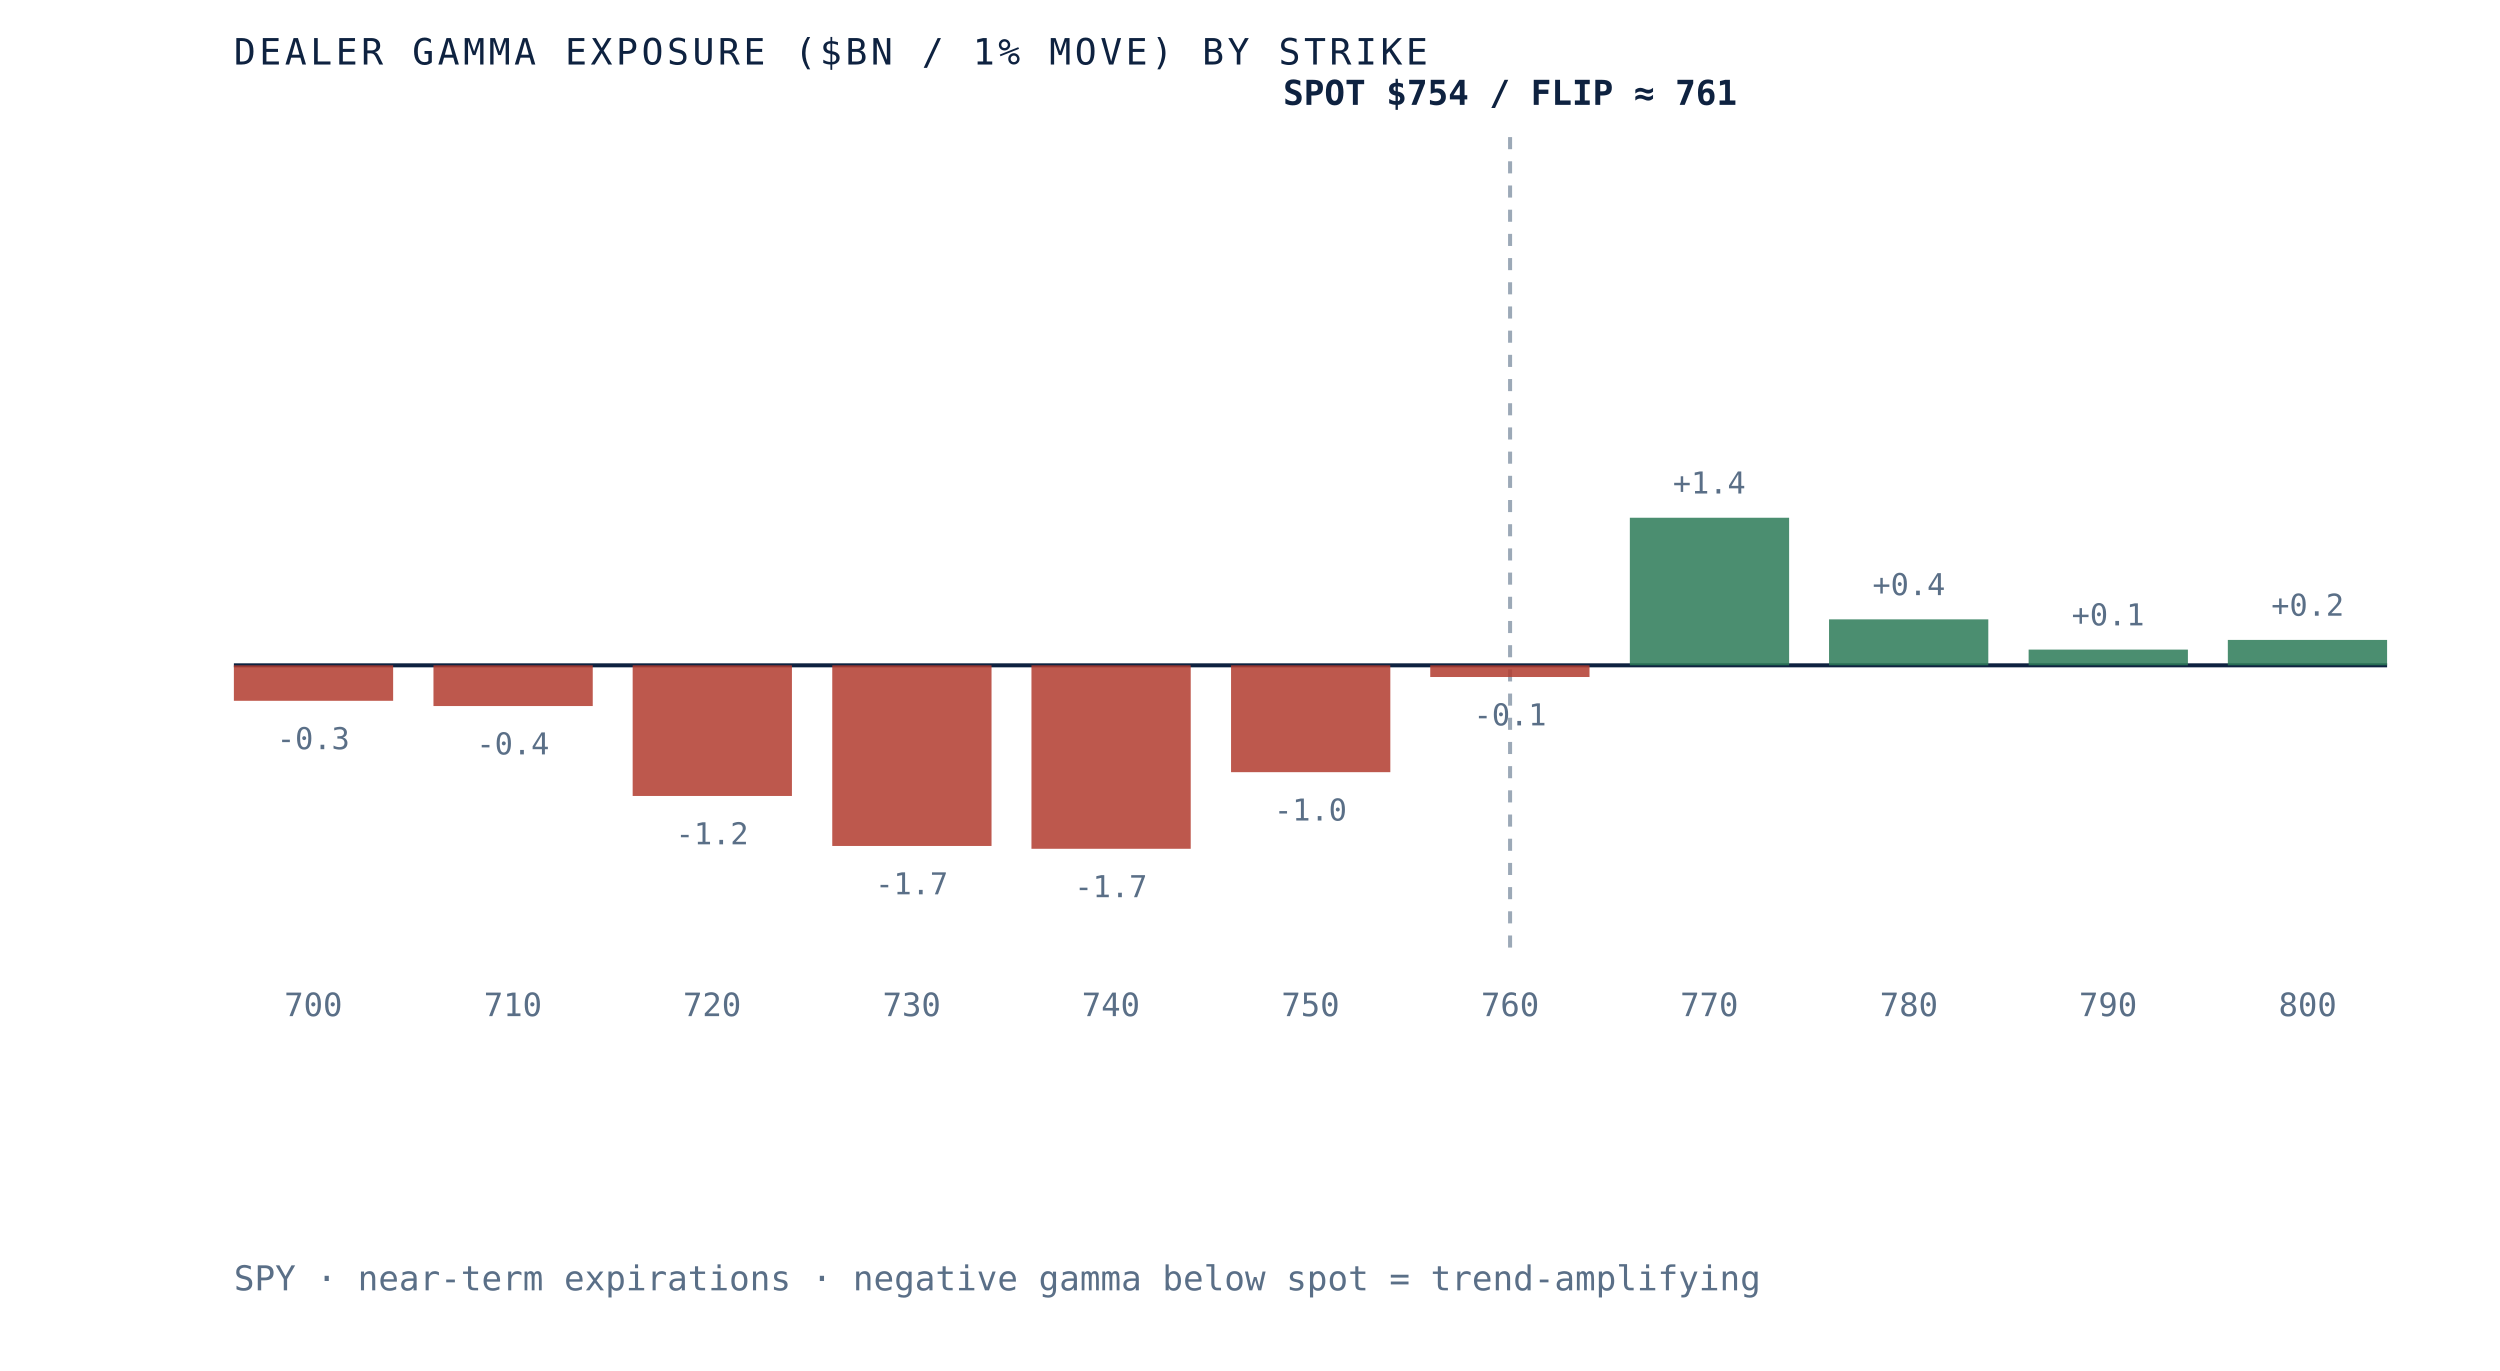
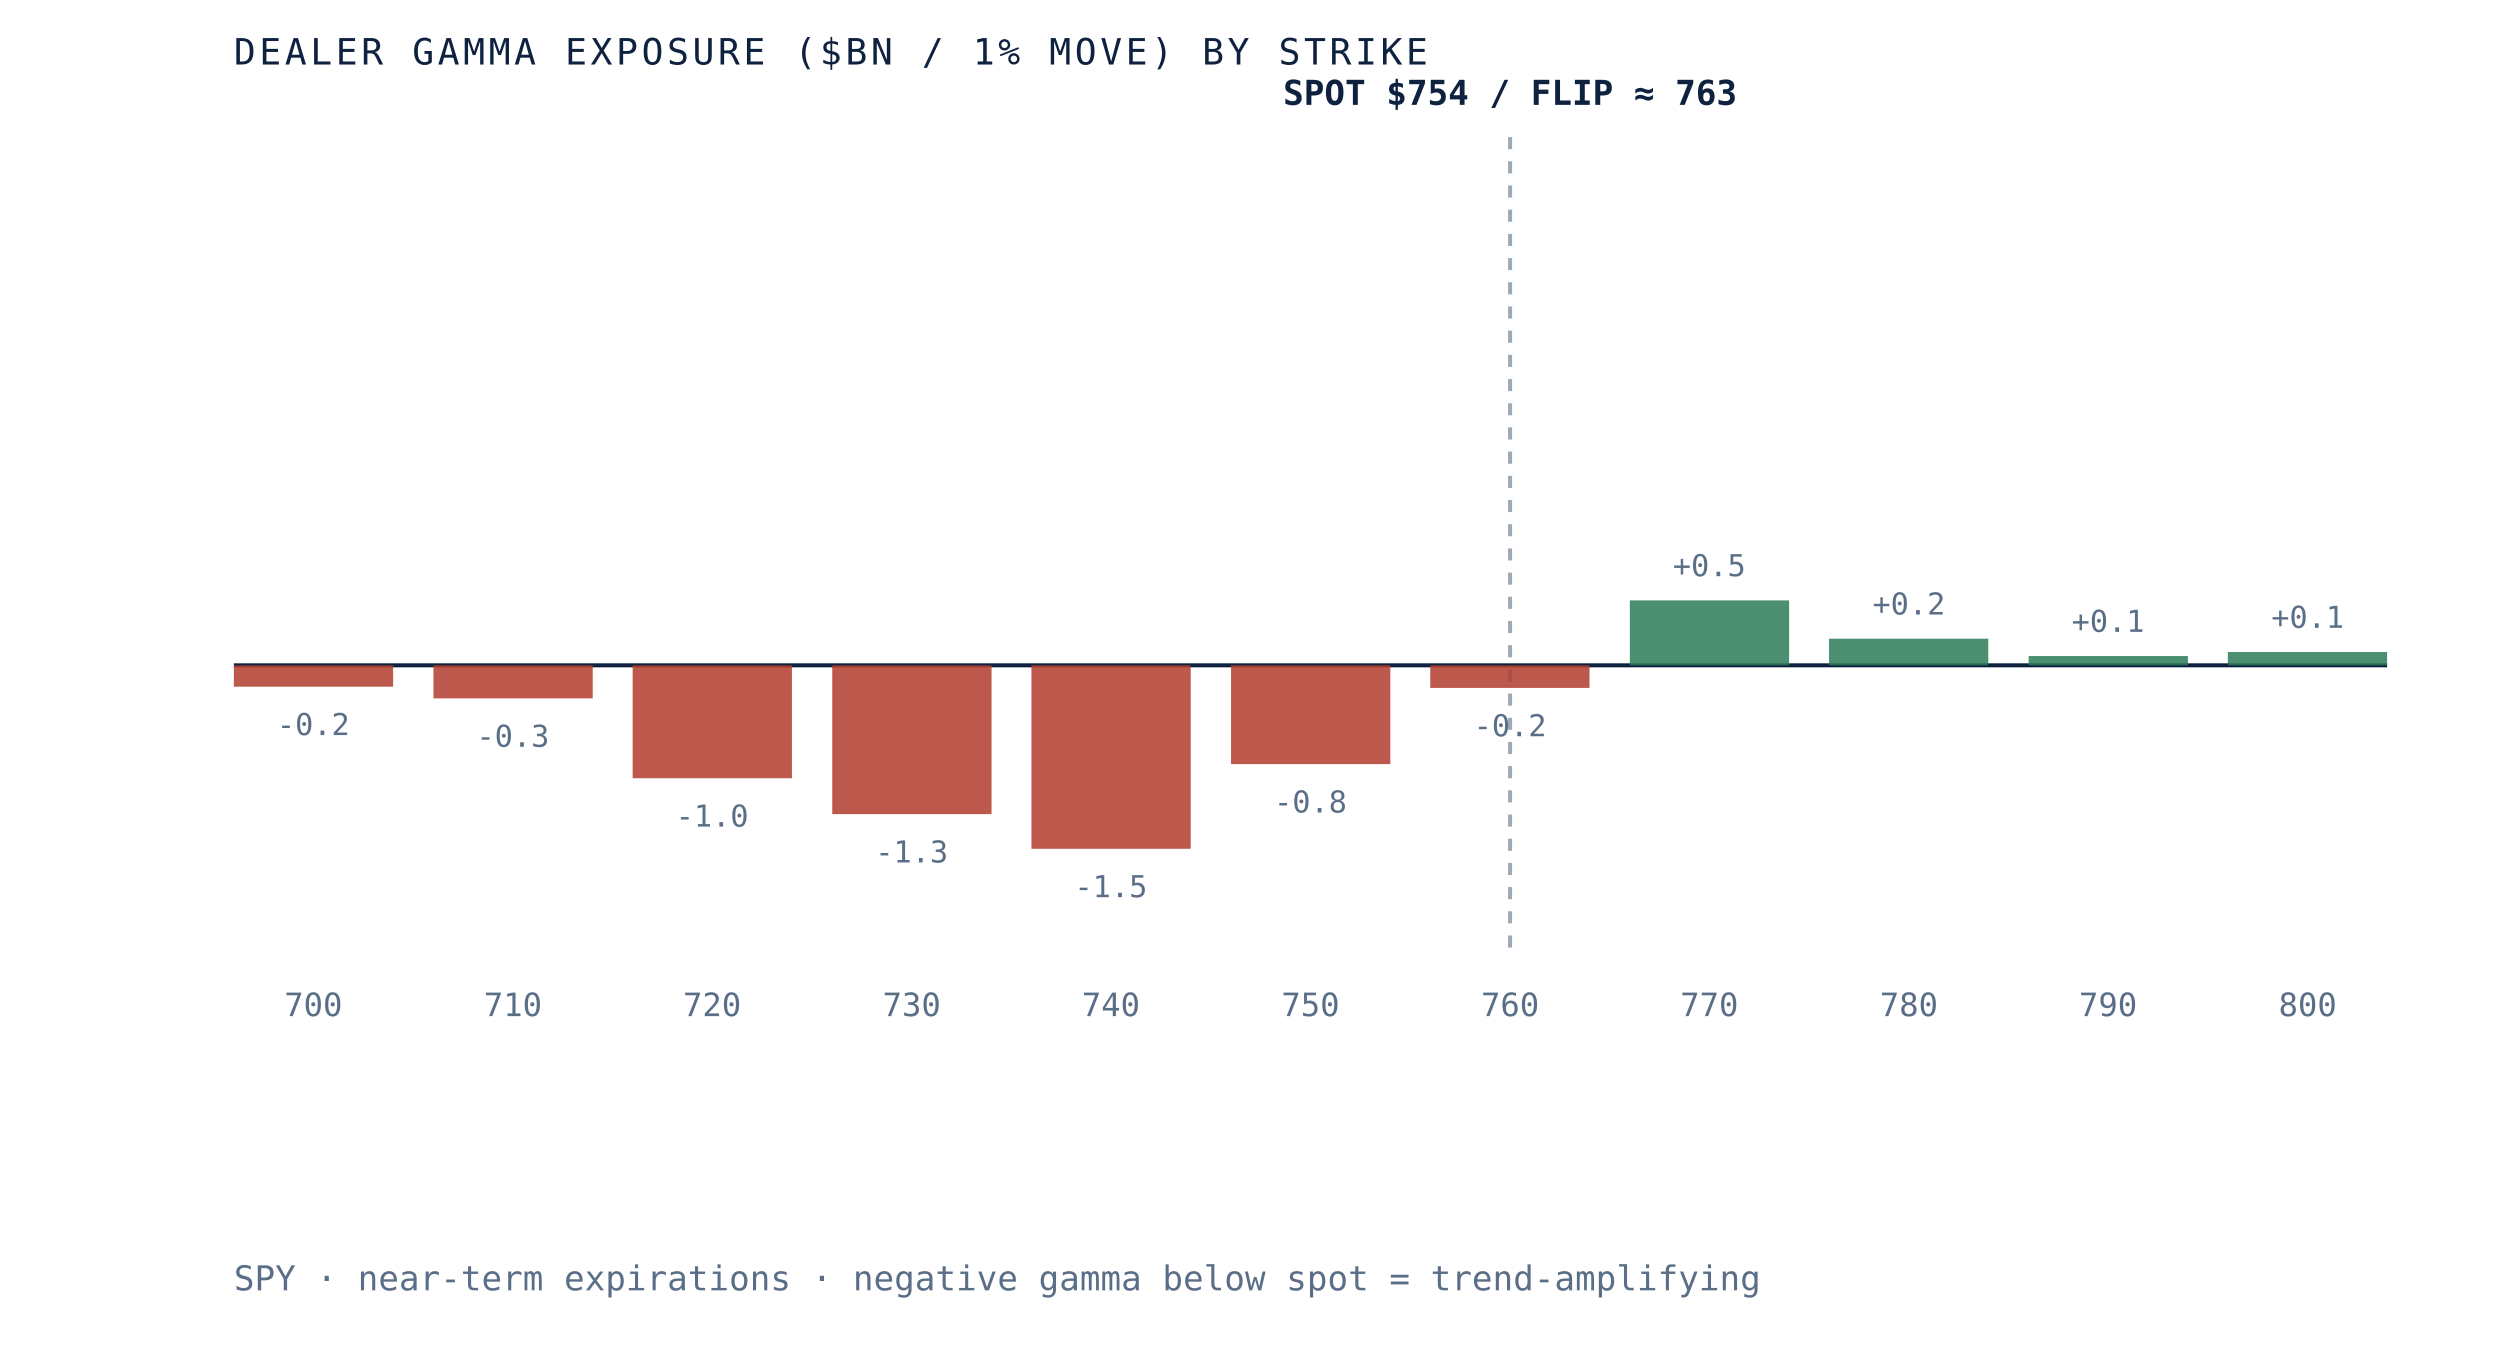
- <svg xmlns="http://www.w3.org/2000/svg" viewBox="0 0 620 340" role="img" aria-label="Dealer gamma exposure by strike for SPY, negative below spot and positive above, gamma flip near 761" preserveAspectRatio="xMidYMid meet" style="width:100%;height:auto;display:block">
+ <svg xmlns="http://www.w3.org/2000/svg" viewBox="0 0 620 340" role="img" aria-label="Dealer gamma exposure by strike for SPY, negative below spot and positive above, gamma flip near 763" preserveAspectRatio="xMidYMid meet" style="width:100%;height:auto;display:block">
  <rect x="0" y="0" width="620" height="340" fill="white" />
  <line x1="58" y1="165" x2="592" y2="165" stroke="#0e2240" stroke-width="1" />
  <line x1="374.5" y1="34" x2="374.5" y2="235" stroke="#5a6f87" stroke-width="1" stroke-dasharray="3 3" opacity="0.6" />
-   <rect x="58.0" y="165.0" width="39.5" height="8.8" fill="#b23b2e" opacity="0.85" />
-   <text x="77.7" y="185.8" text-anchor="middle" font-family="'JetBrains Mono', monospace" font-size="7.5" fill="#5a6f87">-0.3</text>
+   <rect x="58.0" y="165.0" width="39.5" height="5.3" fill="#b23b2e" opacity="0.85" />
+   <text x="77.7" y="182.3" text-anchor="middle" font-family="'JetBrains Mono', monospace" font-size="7.5" fill="#5a6f87">-0.2</text>
  <text x="77.7" y="252" text-anchor="middle" font-family="'JetBrains Mono', monospace" font-size="8" fill="#5a6f87">700</text>
-   <rect x="107.5" y="165.0" width="39.5" height="10.1" fill="#b23b2e" opacity="0.85" />
-   <text x="127.2" y="187.1" text-anchor="middle" font-family="'JetBrains Mono', monospace" font-size="7.5" fill="#5a6f87">-0.4</text>
+   <rect x="107.5" y="165.0" width="39.5" height="8.2" fill="#b23b2e" opacity="0.85" />
+   <text x="127.2" y="185.2" text-anchor="middle" font-family="'JetBrains Mono', monospace" font-size="7.5" fill="#5a6f87">-0.3</text>
  <text x="127.2" y="252" text-anchor="middle" font-family="'JetBrains Mono', monospace" font-size="8" fill="#5a6f87">710</text>
-   <rect x="156.9" y="165.0" width="39.5" height="32.4" fill="#b23b2e" opacity="0.85" />
-   <text x="176.6" y="209.4" text-anchor="middle" font-family="'JetBrains Mono', monospace" font-size="7.5" fill="#5a6f87">-1.2</text>
+   <rect x="156.9" y="165.0" width="39.5" height="28.0" fill="#b23b2e" opacity="0.85" />
+   <text x="176.6" y="205.0" text-anchor="middle" font-family="'JetBrains Mono', monospace" font-size="7.5" fill="#5a6f87">-1.0</text>
  <text x="176.6" y="252" text-anchor="middle" font-family="'JetBrains Mono', monospace" font-size="8" fill="#5a6f87">720</text>
-   <rect x="206.4" y="165.0" width="39.5" height="44.8" fill="#b23b2e" opacity="0.85" />
-   <text x="226.1" y="221.8" text-anchor="middle" font-family="'JetBrains Mono', monospace" font-size="7.5" fill="#5a6f87">-1.7</text>
+   <rect x="206.4" y="165.0" width="39.5" height="36.9" fill="#b23b2e" opacity="0.85" />
+   <text x="226.1" y="213.9" text-anchor="middle" font-family="'JetBrains Mono', monospace" font-size="7.5" fill="#5a6f87">-1.3</text>
  <text x="226.1" y="252" text-anchor="middle" font-family="'JetBrains Mono', monospace" font-size="8" fill="#5a6f87">730</text>
  <rect x="255.8" y="165.0" width="39.5" height="45.5" fill="#b23b2e" opacity="0.85" />
-   <text x="275.5" y="222.5" text-anchor="middle" font-family="'JetBrains Mono', monospace" font-size="7.5" fill="#5a6f87">-1.7</text>
+   <text x="275.5" y="222.5" text-anchor="middle" font-family="'JetBrains Mono', monospace" font-size="7.5" fill="#5a6f87">-1.5</text>
  <text x="275.5" y="252" text-anchor="middle" font-family="'JetBrains Mono', monospace" font-size="8" fill="#5a6f87">740</text>
-   <rect x="305.3" y="165.0" width="39.5" height="26.5" fill="#b23b2e" opacity="0.85" />
-   <text x="325.0" y="203.5" text-anchor="middle" font-family="'JetBrains Mono', monospace" font-size="7.5" fill="#5a6f87">-1.0</text>
+   <rect x="305.3" y="165.0" width="39.5" height="24.5" fill="#b23b2e" opacity="0.85" />
+   <text x="325.0" y="201.5" text-anchor="middle" font-family="'JetBrains Mono', monospace" font-size="7.5" fill="#5a6f87">-0.8</text>
  <text x="325.0" y="252" text-anchor="middle" font-family="'JetBrains Mono', monospace" font-size="8" fill="#5a6f87">750</text>
-   <rect x="354.7" y="165.0" width="39.5" height="2.9" fill="#b23b2e" opacity="0.85" />
-   <text x="374.5" y="179.9" text-anchor="middle" font-family="'JetBrains Mono', monospace" font-size="7.5" fill="#5a6f87">-0.1</text>
+   <rect x="354.7" y="165.0" width="39.5" height="5.6" fill="#b23b2e" opacity="0.85" />
+   <text x="374.5" y="182.6" text-anchor="middle" font-family="'JetBrains Mono', monospace" font-size="7.5" fill="#5a6f87">-0.2</text>
  <text x="374.5" y="252" text-anchor="middle" font-family="'JetBrains Mono', monospace" font-size="8" fill="#5a6f87">760</text>
-   <rect x="404.2" y="128.4" width="39.5" height="36.6" fill="#2c7a57" opacity="0.85" />
-   <text x="423.9" y="122.4" text-anchor="middle" font-family="'JetBrains Mono', monospace" font-size="7.5" fill="#5a6f87">+1.4</text>
+   <rect x="404.2" y="148.9" width="39.5" height="16.1" fill="#2c7a57" opacity="0.85" />
+   <text x="423.9" y="142.9" text-anchor="middle" font-family="'JetBrains Mono', monospace" font-size="7.5" fill="#5a6f87">+0.5</text>
  <text x="423.9" y="252" text-anchor="middle" font-family="'JetBrains Mono', monospace" font-size="8" fill="#5a6f87">770</text>
-   <rect x="453.6" y="153.6" width="39.5" height="11.4" fill="#2c7a57" opacity="0.85" />
-   <text x="473.4" y="147.6" text-anchor="middle" font-family="'JetBrains Mono', monospace" font-size="7.5" fill="#5a6f87">+0.4</text>
+   <rect x="453.6" y="158.4" width="39.5" height="6.6" fill="#2c7a57" opacity="0.85" />
+   <text x="473.4" y="152.4" text-anchor="middle" font-family="'JetBrains Mono', monospace" font-size="7.5" fill="#5a6f87">+0.2</text>
  <text x="473.4" y="252" text-anchor="middle" font-family="'JetBrains Mono', monospace" font-size="8" fill="#5a6f87">780</text>
-   <rect x="503.1" y="161.1" width="39.5" height="3.9" fill="#2c7a57" opacity="0.85" />
-   <text x="522.8" y="155.1" text-anchor="middle" font-family="'JetBrains Mono', monospace" font-size="7.5" fill="#5a6f87">+0.1</text>
+   <rect x="503.1" y="162.7" width="39.5" height="2.3" fill="#2c7a57" opacity="0.85" />
+   <text x="522.8" y="156.7" text-anchor="middle" font-family="'JetBrains Mono', monospace" font-size="7.5" fill="#5a6f87">+0.1</text>
  <text x="522.8" y="252" text-anchor="middle" font-family="'JetBrains Mono', monospace" font-size="8" fill="#5a6f87">790</text>
-   <rect x="552.5" y="158.7" width="39.5" height="6.3" fill="#2c7a57" opacity="0.85" />
-   <text x="572.3" y="152.7" text-anchor="middle" font-family="'JetBrains Mono', monospace" font-size="7.5" fill="#5a6f87">+0.2</text>
+   <rect x="552.5" y="161.7" width="39.5" height="3.3" fill="#2c7a57" opacity="0.85" />
+   <text x="572.3" y="155.7" text-anchor="middle" font-family="'JetBrains Mono', monospace" font-size="7.5" fill="#5a6f87">+0.1</text>
  <text x="572.3" y="252" text-anchor="middle" font-family="'JetBrains Mono', monospace" font-size="8" fill="#5a6f87">800</text>
-   <text x="374.5" y="26" text-anchor="middle" font-family="'JetBrains Mono', monospace" font-size="8.5" font-weight="bold" fill="#0e2240">SPOT $754 / FLIP ≈ 761</text>
+   <text x="374.5" y="26" text-anchor="middle" font-family="'JetBrains Mono', monospace" font-size="8.5" font-weight="bold" fill="#0e2240">SPOT $754 / FLIP ≈ 763</text>
  <text x="58" y="16" font-family="'JetBrains Mono', monospace" font-size="9" letter-spacing="0.1em" fill="#0e2240">DEALER GAMMA EXPOSURE ($BN / 1% MOVE) BY STRIKE</text>
  <text x="58" y="320" font-family="'JetBrains Mono', monospace" font-size="8.5" fill="#5a6f87">SPY · near-term expirations · negative gamma below spot = trend-amplifying</text>
</svg>
